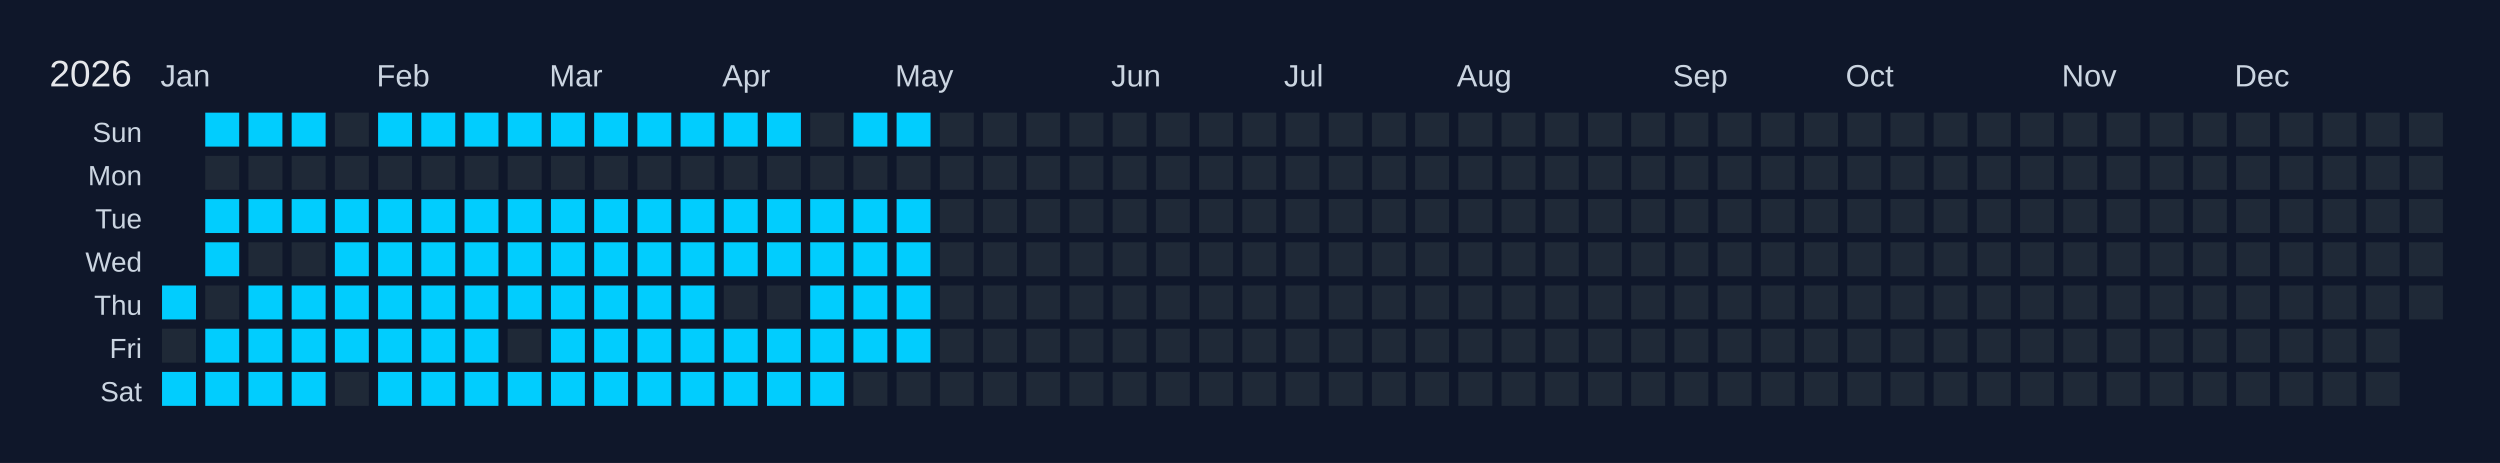
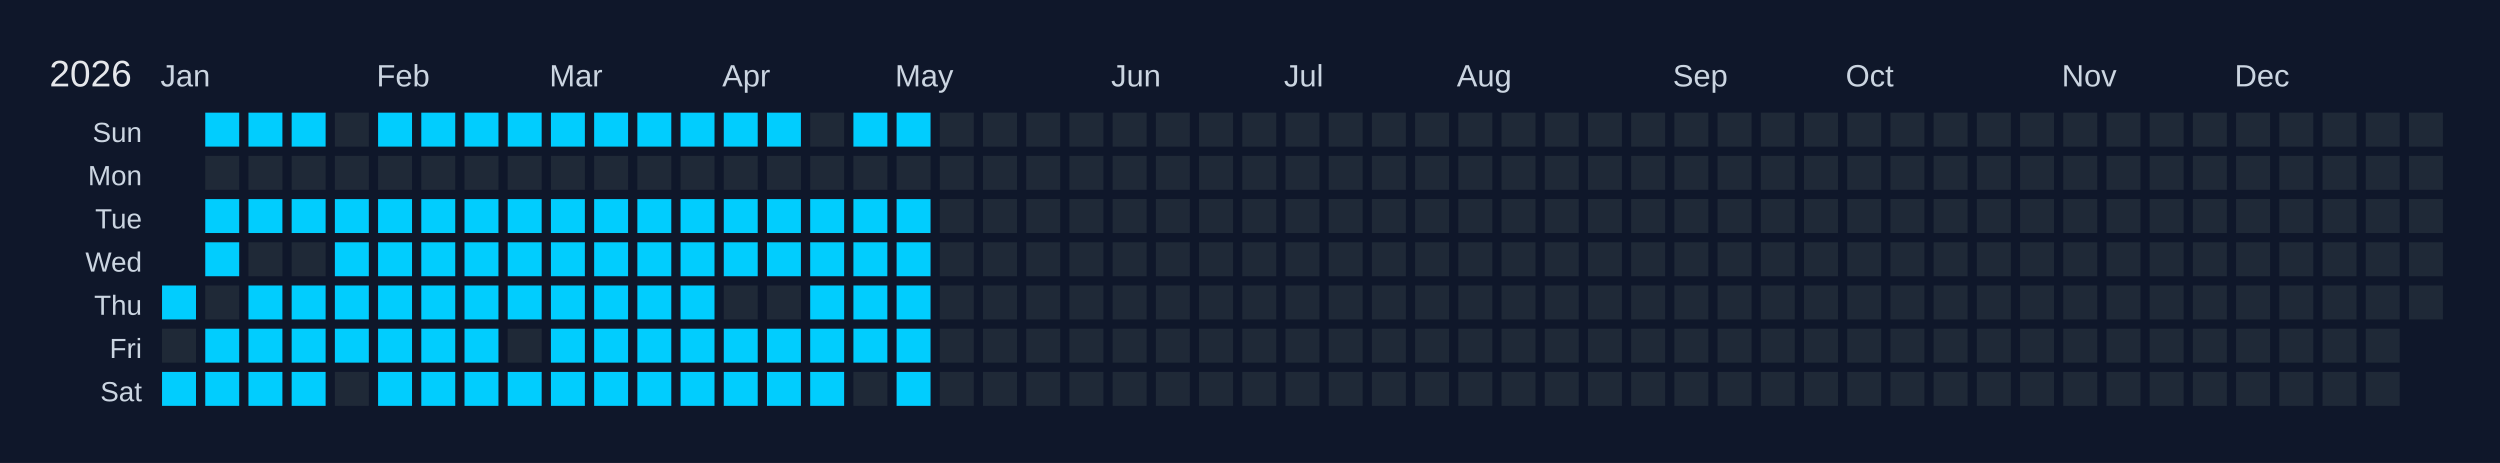
<svg xmlns="http://www.w3.org/2000/svg" width="810" height="150" viewBox="0 0 810 150">
  <rect width="810" height="150" fill="#0f172a" />
  <text x="16" y="28" font-size="12" fill="#e5e7eb" font-family="Arial, sans-serif">2026</text>
  <text x="52" y="28" font-size="10" fill="#cbd5e1" font-family="Arial, sans-serif">Jan</text>
  <text x="122" y="28" font-size="10" fill="#cbd5e1" font-family="Arial, sans-serif">Feb</text>
  <text x="178" y="28" font-size="10" fill="#cbd5e1" font-family="Arial, sans-serif">Mar</text>
  <text x="234" y="28" font-size="10" fill="#cbd5e1" font-family="Arial, sans-serif">Apr</text>
  <text x="290" y="28" font-size="10" fill="#cbd5e1" font-family="Arial, sans-serif">May</text>
  <text x="360" y="28" font-size="10" fill="#cbd5e1" font-family="Arial, sans-serif">Jun</text>
  <text x="416" y="28" font-size="10" fill="#cbd5e1" font-family="Arial, sans-serif">Jul</text>
  <text x="472" y="28" font-size="10" fill="#cbd5e1" font-family="Arial, sans-serif">Aug</text>
  <text x="542" y="28" font-size="10" fill="#cbd5e1" font-family="Arial, sans-serif">Sep</text>
  <text x="598" y="28" font-size="10" fill="#cbd5e1" font-family="Arial, sans-serif">Oct</text>
  <text x="668" y="28" font-size="10" fill="#cbd5e1" font-family="Arial, sans-serif">Nov</text>
  <text x="724" y="28" font-size="10" fill="#cbd5e1" font-family="Arial, sans-serif">Dec</text>
  <text x="46" y="46" font-size="9" fill="#cbd5e1" font-family="Arial, sans-serif" text-anchor="end">Sun</text>
  <text x="46" y="60" font-size="9" fill="#cbd5e1" font-family="Arial, sans-serif" text-anchor="end">Mon</text>
  <text x="46" y="74" font-size="9" fill="#cbd5e1" font-family="Arial, sans-serif" text-anchor="end">Tue</text>
  <text x="46" y="88" font-size="9" fill="#cbd5e1" font-family="Arial, sans-serif" text-anchor="end">Wed</text>
  <text x="46" y="102" font-size="9" fill="#cbd5e1" font-family="Arial, sans-serif" text-anchor="end">Thu</text>
  <text x="46" y="116" font-size="9" fill="#cbd5e1" font-family="Arial, sans-serif" text-anchor="end">Fri</text>
  <text x="46" y="130" font-size="9" fill="#cbd5e1" font-family="Arial, sans-serif" text-anchor="end">Sat</text>
  <g transform="translate(52,36)">
    <rect x="0" y="0" width="12" height="12" fill="#0f172a" stroke="#0f172a" stroke-width="1" />
    <rect x="0" y="14" width="12" height="12" fill="#0f172a" stroke="#0f172a" stroke-width="1" />
    <rect x="0" y="28" width="12" height="12" fill="#0f172a" stroke="#0f172a" stroke-width="1" />
    <rect x="0" y="42" width="12" height="12" fill="#0f172a" stroke="#0f172a" stroke-width="1" />
    <rect x="0" y="56" width="12" height="12" fill="#01cdfe" stroke="#0f172a" stroke-width="1" data-date="2026-01-01" />
    <rect x="0" y="70" width="12" height="12" fill="#1f2937" stroke="#0f172a" stroke-width="1" data-date="2026-01-02" />
    <rect x="0" y="84" width="12" height="12" fill="#01cdfe" stroke="#0f172a" stroke-width="1" data-date="2026-01-03" />
    <rect x="14" y="0" width="12" height="12" fill="#01cdfe" stroke="#0f172a" stroke-width="1" data-date="2026-01-04" />
    <rect x="14" y="14" width="12" height="12" fill="#1f2937" stroke="#0f172a" stroke-width="1" data-date="2026-01-05" />
    <rect x="14" y="28" width="12" height="12" fill="#01cdfe" stroke="#0f172a" stroke-width="1" data-date="2026-01-06" />
    <rect x="14" y="42" width="12" height="12" fill="#01cdfe" stroke="#0f172a" stroke-width="1" data-date="2026-01-07" />
    <rect x="14" y="56" width="12" height="12" fill="#1f2937" stroke="#0f172a" stroke-width="1" data-date="2026-01-08" />
    <rect x="14" y="70" width="12" height="12" fill="#01cdfe" stroke="#0f172a" stroke-width="1" data-date="2026-01-09" />
    <rect x="14" y="84" width="12" height="12" fill="#01cdfe" stroke="#0f172a" stroke-width="1" data-date="2026-01-10" />
    <rect x="28" y="0" width="12" height="12" fill="#01cdfe" stroke="#0f172a" stroke-width="1" data-date="2026-01-11" />
    <rect x="28" y="14" width="12" height="12" fill="#1f2937" stroke="#0f172a" stroke-width="1" data-date="2026-01-12" />
    <rect x="28" y="28" width="12" height="12" fill="#01cdfe" stroke="#0f172a" stroke-width="1" data-date="2026-01-13" />
    <rect x="28" y="42" width="12" height="12" fill="#1f2937" stroke="#0f172a" stroke-width="1" data-date="2026-01-14" />
    <rect x="28" y="56" width="12" height="12" fill="#01cdfe" stroke="#0f172a" stroke-width="1" data-date="2026-01-15" />
    <rect x="28" y="70" width="12" height="12" fill="#01cdfe" stroke="#0f172a" stroke-width="1" data-date="2026-01-16" />
    <rect x="28" y="84" width="12" height="12" fill="#01cdfe" stroke="#0f172a" stroke-width="1" data-date="2026-01-17" />
    <rect x="42" y="0" width="12" height="12" fill="#01cdfe" stroke="#0f172a" stroke-width="1" data-date="2026-01-18" />
    <rect x="42" y="14" width="12" height="12" fill="#1f2937" stroke="#0f172a" stroke-width="1" data-date="2026-01-19" />
    <rect x="42" y="28" width="12" height="12" fill="#01cdfe" stroke="#0f172a" stroke-width="1" data-date="2026-01-20" />
    <rect x="42" y="42" width="12" height="12" fill="#1f2937" stroke="#0f172a" stroke-width="1" data-date="2026-01-21" />
    <rect x="42" y="56" width="12" height="12" fill="#01cdfe" stroke="#0f172a" stroke-width="1" data-date="2026-01-22" />
    <rect x="42" y="70" width="12" height="12" fill="#01cdfe" stroke="#0f172a" stroke-width="1" data-date="2026-01-23" />
    <rect x="42" y="84" width="12" height="12" fill="#01cdfe" stroke="#0f172a" stroke-width="1" data-date="2026-01-24" />
    <rect x="56" y="0" width="12" height="12" fill="#1f2937" stroke="#0f172a" stroke-width="1" data-date="2026-01-25" />
    <rect x="56" y="14" width="12" height="12" fill="#1f2937" stroke="#0f172a" stroke-width="1" data-date="2026-01-26" />
    <rect x="56" y="28" width="12" height="12" fill="#01cdfe" stroke="#0f172a" stroke-width="1" data-date="2026-01-27" />
    <rect x="56" y="42" width="12" height="12" fill="#01cdfe" stroke="#0f172a" stroke-width="1" data-date="2026-01-28" />
    <rect x="56" y="56" width="12" height="12" fill="#01cdfe" stroke="#0f172a" stroke-width="1" data-date="2026-01-29" />
    <rect x="56" y="70" width="12" height="12" fill="#01cdfe" stroke="#0f172a" stroke-width="1" data-date="2026-01-30" />
    <rect x="56" y="84" width="12" height="12" fill="#1f2937" stroke="#0f172a" stroke-width="1" data-date="2026-01-31" />
    <rect x="70" y="0" width="12" height="12" fill="#01cdfe" stroke="#0f172a" stroke-width="1" data-date="2026-02-01" />
    <rect x="70" y="14" width="12" height="12" fill="#1f2937" stroke="#0f172a" stroke-width="1" data-date="2026-02-02" />
    <rect x="70" y="28" width="12" height="12" fill="#01cdfe" stroke="#0f172a" stroke-width="1" data-date="2026-02-03" />
    <rect x="70" y="42" width="12" height="12" fill="#01cdfe" stroke="#0f172a" stroke-width="1" data-date="2026-02-04" />
    <rect x="70" y="56" width="12" height="12" fill="#01cdfe" stroke="#0f172a" stroke-width="1" data-date="2026-02-05" />
    <rect x="70" y="70" width="12" height="12" fill="#01cdfe" stroke="#0f172a" stroke-width="1" data-date="2026-02-06" />
    <rect x="70" y="84" width="12" height="12" fill="#01cdfe" stroke="#0f172a" stroke-width="1" data-date="2026-02-07" />
    <rect x="84" y="0" width="12" height="12" fill="#01cdfe" stroke="#0f172a" stroke-width="1" data-date="2026-02-08" />
    <rect x="84" y="14" width="12" height="12" fill="#1f2937" stroke="#0f172a" stroke-width="1" data-date="2026-02-09" />
    <rect x="84" y="28" width="12" height="12" fill="#01cdfe" stroke="#0f172a" stroke-width="1" data-date="2026-02-10" />
    <rect x="84" y="42" width="12" height="12" fill="#01cdfe" stroke="#0f172a" stroke-width="1" data-date="2026-02-11" />
    <rect x="84" y="56" width="12" height="12" fill="#01cdfe" stroke="#0f172a" stroke-width="1" data-date="2026-02-12" />
    <rect x="84" y="70" width="12" height="12" fill="#01cdfe" stroke="#0f172a" stroke-width="1" data-date="2026-02-13" />
    <rect x="84" y="84" width="12" height="12" fill="#01cdfe" stroke="#0f172a" stroke-width="1" data-date="2026-02-14" />
    <rect x="98" y="0" width="12" height="12" fill="#01cdfe" stroke="#0f172a" stroke-width="1" data-date="2026-02-15" />
    <rect x="98" y="14" width="12" height="12" fill="#1f2937" stroke="#0f172a" stroke-width="1" data-date="2026-02-16" />
    <rect x="98" y="28" width="12" height="12" fill="#01cdfe" stroke="#0f172a" stroke-width="1" data-date="2026-02-17" />
    <rect x="98" y="42" width="12" height="12" fill="#01cdfe" stroke="#0f172a" stroke-width="1" data-date="2026-02-18" />
    <rect x="98" y="56" width="12" height="12" fill="#01cdfe" stroke="#0f172a" stroke-width="1" data-date="2026-02-19" />
    <rect x="98" y="70" width="12" height="12" fill="#01cdfe" stroke="#0f172a" stroke-width="1" data-date="2026-02-20" />
    <rect x="98" y="84" width="12" height="12" fill="#01cdfe" stroke="#0f172a" stroke-width="1" data-date="2026-02-21" />
    <rect x="112" y="0" width="12" height="12" fill="#01cdfe" stroke="#0f172a" stroke-width="1" data-date="2026-02-22" />
    <rect x="112" y="14" width="12" height="12" fill="#1f2937" stroke="#0f172a" stroke-width="1" data-date="2026-02-23" />
    <rect x="112" y="28" width="12" height="12" fill="#01cdfe" stroke="#0f172a" stroke-width="1" data-date="2026-02-24" />
    <rect x="112" y="42" width="12" height="12" fill="#01cdfe" stroke="#0f172a" stroke-width="1" data-date="2026-02-25" />
    <rect x="112" y="56" width="12" height="12" fill="#01cdfe" stroke="#0f172a" stroke-width="1" data-date="2026-02-26" />
    <rect x="112" y="70" width="12" height="12" fill="#1f2937" stroke="#0f172a" stroke-width="1" data-date="2026-02-27" />
    <rect x="112" y="84" width="12" height="12" fill="#01cdfe" stroke="#0f172a" stroke-width="1" data-date="2026-02-28" />
    <rect x="126" y="0" width="12" height="12" fill="#01cdfe" stroke="#0f172a" stroke-width="1" data-date="2026-03-01" />
    <rect x="126" y="14" width="12" height="12" fill="#1f2937" stroke="#0f172a" stroke-width="1" data-date="2026-03-02" />
    <rect x="126" y="28" width="12" height="12" fill="#01cdfe" stroke="#0f172a" stroke-width="1" data-date="2026-03-03" />
    <rect x="126" y="42" width="12" height="12" fill="#01cdfe" stroke="#0f172a" stroke-width="1" data-date="2026-03-04" />
    <rect x="126" y="56" width="12" height="12" fill="#01cdfe" stroke="#0f172a" stroke-width="1" data-date="2026-03-05" />
    <rect x="126" y="70" width="12" height="12" fill="#01cdfe" stroke="#0f172a" stroke-width="1" data-date="2026-03-06" />
    <rect x="126" y="84" width="12" height="12" fill="#01cdfe" stroke="#0f172a" stroke-width="1" data-date="2026-03-07" />
    <rect x="140" y="0" width="12" height="12" fill="#01cdfe" stroke="#0f172a" stroke-width="1" data-date="2026-03-08" />
    <rect x="140" y="14" width="12" height="12" fill="#1f2937" stroke="#0f172a" stroke-width="1" data-date="2026-03-09" />
    <rect x="140" y="28" width="12" height="12" fill="#01cdfe" stroke="#0f172a" stroke-width="1" data-date="2026-03-10" />
    <rect x="140" y="42" width="12" height="12" fill="#01cdfe" stroke="#0f172a" stroke-width="1" data-date="2026-03-11" />
    <rect x="140" y="56" width="12" height="12" fill="#01cdfe" stroke="#0f172a" stroke-width="1" data-date="2026-03-12" />
    <rect x="140" y="70" width="12" height="12" fill="#01cdfe" stroke="#0f172a" stroke-width="1" data-date="2026-03-13" />
    <rect x="140" y="84" width="12" height="12" fill="#01cdfe" stroke="#0f172a" stroke-width="1" data-date="2026-03-14" />
    <rect x="154" y="0" width="12" height="12" fill="#01cdfe" stroke="#0f172a" stroke-width="1" data-date="2026-03-15" />
    <rect x="154" y="14" width="12" height="12" fill="#1f2937" stroke="#0f172a" stroke-width="1" data-date="2026-03-16" />
    <rect x="154" y="28" width="12" height="12" fill="#01cdfe" stroke="#0f172a" stroke-width="1" data-date="2026-03-17" />
    <rect x="154" y="42" width="12" height="12" fill="#01cdfe" stroke="#0f172a" stroke-width="1" data-date="2026-03-18" />
    <rect x="154" y="56" width="12" height="12" fill="#01cdfe" stroke="#0f172a" stroke-width="1" data-date="2026-03-19" />
    <rect x="154" y="70" width="12" height="12" fill="#01cdfe" stroke="#0f172a" stroke-width="1" data-date="2026-03-20" />
    <rect x="154" y="84" width="12" height="12" fill="#01cdfe" stroke="#0f172a" stroke-width="1" data-date="2026-03-21" />
    <rect x="168" y="0" width="12" height="12" fill="#01cdfe" stroke="#0f172a" stroke-width="1" data-date="2026-03-22" />
    <rect x="168" y="14" width="12" height="12" fill="#1f2937" stroke="#0f172a" stroke-width="1" data-date="2026-03-23" />
    <rect x="168" y="28" width="12" height="12" fill="#01cdfe" stroke="#0f172a" stroke-width="1" data-date="2026-03-24" />
    <rect x="168" y="42" width="12" height="12" fill="#01cdfe" stroke="#0f172a" stroke-width="1" data-date="2026-03-25" />
    <rect x="168" y="56" width="12" height="12" fill="#01cdfe" stroke="#0f172a" stroke-width="1" data-date="2026-03-26" />
    <rect x="168" y="70" width="12" height="12" fill="#01cdfe" stroke="#0f172a" stroke-width="1" data-date="2026-03-27" />
    <rect x="168" y="84" width="12" height="12" fill="#01cdfe" stroke="#0f172a" stroke-width="1" data-date="2026-03-28" />
    <rect x="182" y="0" width="12" height="12" fill="#01cdfe" stroke="#0f172a" stroke-width="1" data-date="2026-03-29" />
    <rect x="182" y="14" width="12" height="12" fill="#1f2937" stroke="#0f172a" stroke-width="1" data-date="2026-03-30" />
    <rect x="182" y="28" width="12" height="12" fill="#01cdfe" stroke="#0f172a" stroke-width="1" data-date="2026-03-31" />
    <rect x="182" y="42" width="12" height="12" fill="#01cdfe" stroke="#0f172a" stroke-width="1" data-date="2026-04-01" />
    <rect x="182" y="56" width="12" height="12" fill="#1f2937" stroke="#0f172a" stroke-width="1" data-date="2026-04-02" />
    <rect x="182" y="70" width="12" height="12" fill="#01cdfe" stroke="#0f172a" stroke-width="1" data-date="2026-04-03" />
    <rect x="182" y="84" width="12" height="12" fill="#01cdfe" stroke="#0f172a" stroke-width="1" data-date="2026-04-04" />
    <rect x="196" y="0" width="12" height="12" fill="#01cdfe" stroke="#0f172a" stroke-width="1" data-date="2026-04-05" />
    <rect x="196" y="14" width="12" height="12" fill="#1f2937" stroke="#0f172a" stroke-width="1" data-date="2026-04-06" />
    <rect x="196" y="28" width="12" height="12" fill="#01cdfe" stroke="#0f172a" stroke-width="1" data-date="2026-04-07" />
    <rect x="196" y="42" width="12" height="12" fill="#01cdfe" stroke="#0f172a" stroke-width="1" data-date="2026-04-08" />
    <rect x="196" y="56" width="12" height="12" fill="#1f2937" stroke="#0f172a" stroke-width="1" data-date="2026-04-09" />
    <rect x="196" y="70" width="12" height="12" fill="#01cdfe" stroke="#0f172a" stroke-width="1" data-date="2026-04-10" />
    <rect x="196" y="84" width="12" height="12" fill="#01cdfe" stroke="#0f172a" stroke-width="1" data-date="2026-04-11" />
    <rect x="210" y="0" width="12" height="12" fill="#1f2937" stroke="#0f172a" stroke-width="1" data-date="2026-04-12" />
    <rect x="210" y="14" width="12" height="12" fill="#1f2937" stroke="#0f172a" stroke-width="1" data-date="2026-04-13" />
    <rect x="210" y="28" width="12" height="12" fill="#01cdfe" stroke="#0f172a" stroke-width="1" data-date="2026-04-14" />
    <rect x="210" y="42" width="12" height="12" fill="#01cdfe" stroke="#0f172a" stroke-width="1" data-date="2026-04-15" />
    <rect x="210" y="56" width="12" height="12" fill="#01cdfe" stroke="#0f172a" stroke-width="1" data-date="2026-04-16" />
    <rect x="210" y="70" width="12" height="12" fill="#01cdfe" stroke="#0f172a" stroke-width="1" data-date="2026-04-17" />
    <rect x="210" y="84" width="12" height="12" fill="#01cdfe" stroke="#0f172a" stroke-width="1" data-date="2026-04-18" />
    <rect x="224" y="0" width="12" height="12" fill="#01cdfe" stroke="#0f172a" stroke-width="1" data-date="2026-04-19" />
    <rect x="224" y="14" width="12" height="12" fill="#1f2937" stroke="#0f172a" stroke-width="1" data-date="2026-04-20" />
    <rect x="224" y="28" width="12" height="12" fill="#01cdfe" stroke="#0f172a" stroke-width="1" data-date="2026-04-21" />
    <rect x="224" y="42" width="12" height="12" fill="#01cdfe" stroke="#0f172a" stroke-width="1" data-date="2026-04-22" />
    <rect x="224" y="56" width="12" height="12" fill="#01cdfe" stroke="#0f172a" stroke-width="1" data-date="2026-04-23" />
    <rect x="224" y="70" width="12" height="12" fill="#01cdfe" stroke="#0f172a" stroke-width="1" data-date="2026-04-24" />
    <rect x="224" y="84" width="12" height="12" fill="#1f2937" stroke="#0f172a" stroke-width="1" data-date="2026-04-25" />
    <rect x="238" y="0" width="12" height="12" fill="#01cdfe" stroke="#0f172a" stroke-width="1" data-date="2026-04-26" />
    <rect x="238" y="14" width="12" height="12" fill="#1f2937" stroke="#0f172a" stroke-width="1" data-date="2026-04-27" />
    <rect x="238" y="28" width="12" height="12" fill="#01cdfe" stroke="#0f172a" stroke-width="1" data-date="2026-04-28" />
    <rect x="238" y="42" width="12" height="12" fill="#01cdfe" stroke="#0f172a" stroke-width="1" data-date="2026-04-29" />
    <rect x="238" y="56" width="12" height="12" fill="#01cdfe" stroke="#0f172a" stroke-width="1" data-date="2026-04-30" />
    <rect x="238" y="70" width="12" height="12" fill="#01cdfe" stroke="#0f172a" stroke-width="1" data-date="2026-05-01" />
-     <rect x="238" y="84" width="12" height="12" fill="#1f2937" stroke="#0f172a" stroke-width="1" data-date="2026-05-02" />
+     <rect x="238" y="84" width="12" height="12" fill="#01cdfe" stroke="#0f172a" stroke-width="1" data-date="2026-05-02" />
    <rect x="252" y="0" width="12" height="12" fill="#1f2937" stroke="#0f172a" stroke-width="1" data-date="2026-05-03" />
    <rect x="252" y="14" width="12" height="12" fill="#1f2937" stroke="#0f172a" stroke-width="1" data-date="2026-05-04" />
    <rect x="252" y="28" width="12" height="12" fill="#1f2937" stroke="#0f172a" stroke-width="1" data-date="2026-05-05" />
    <rect x="252" y="42" width="12" height="12" fill="#1f2937" stroke="#0f172a" stroke-width="1" data-date="2026-05-06" />
    <rect x="252" y="56" width="12" height="12" fill="#1f2937" stroke="#0f172a" stroke-width="1" data-date="2026-05-07" />
    <rect x="252" y="70" width="12" height="12" fill="#1f2937" stroke="#0f172a" stroke-width="1" data-date="2026-05-08" />
    <rect x="252" y="84" width="12" height="12" fill="#1f2937" stroke="#0f172a" stroke-width="1" data-date="2026-05-09" />
    <rect x="266" y="0" width="12" height="12" fill="#1f2937" stroke="#0f172a" stroke-width="1" data-date="2026-05-10" />
    <rect x="266" y="14" width="12" height="12" fill="#1f2937" stroke="#0f172a" stroke-width="1" data-date="2026-05-11" />
    <rect x="266" y="28" width="12" height="12" fill="#1f2937" stroke="#0f172a" stroke-width="1" data-date="2026-05-12" />
    <rect x="266" y="42" width="12" height="12" fill="#1f2937" stroke="#0f172a" stroke-width="1" data-date="2026-05-13" />
    <rect x="266" y="56" width="12" height="12" fill="#1f2937" stroke="#0f172a" stroke-width="1" data-date="2026-05-14" />
    <rect x="266" y="70" width="12" height="12" fill="#1f2937" stroke="#0f172a" stroke-width="1" data-date="2026-05-15" />
    <rect x="266" y="84" width="12" height="12" fill="#1f2937" stroke="#0f172a" stroke-width="1" data-date="2026-05-16" />
    <rect x="280" y="0" width="12" height="12" fill="#1f2937" stroke="#0f172a" stroke-width="1" data-date="2026-05-17" />
    <rect x="280" y="14" width="12" height="12" fill="#1f2937" stroke="#0f172a" stroke-width="1" data-date="2026-05-18" />
    <rect x="280" y="28" width="12" height="12" fill="#1f2937" stroke="#0f172a" stroke-width="1" data-date="2026-05-19" />
    <rect x="280" y="42" width="12" height="12" fill="#1f2937" stroke="#0f172a" stroke-width="1" data-date="2026-05-20" />
    <rect x="280" y="56" width="12" height="12" fill="#1f2937" stroke="#0f172a" stroke-width="1" data-date="2026-05-21" />
    <rect x="280" y="70" width="12" height="12" fill="#1f2937" stroke="#0f172a" stroke-width="1" data-date="2026-05-22" />
    <rect x="280" y="84" width="12" height="12" fill="#1f2937" stroke="#0f172a" stroke-width="1" data-date="2026-05-23" />
    <rect x="294" y="0" width="12" height="12" fill="#1f2937" stroke="#0f172a" stroke-width="1" data-date="2026-05-24" />
    <rect x="294" y="14" width="12" height="12" fill="#1f2937" stroke="#0f172a" stroke-width="1" data-date="2026-05-25" />
    <rect x="294" y="28" width="12" height="12" fill="#1f2937" stroke="#0f172a" stroke-width="1" data-date="2026-05-26" />
    <rect x="294" y="42" width="12" height="12" fill="#1f2937" stroke="#0f172a" stroke-width="1" data-date="2026-05-27" />
    <rect x="294" y="56" width="12" height="12" fill="#1f2937" stroke="#0f172a" stroke-width="1" data-date="2026-05-28" />
    <rect x="294" y="70" width="12" height="12" fill="#1f2937" stroke="#0f172a" stroke-width="1" data-date="2026-05-29" />
    <rect x="294" y="84" width="12" height="12" fill="#1f2937" stroke="#0f172a" stroke-width="1" data-date="2026-05-30" />
    <rect x="308" y="0" width="12" height="12" fill="#1f2937" stroke="#0f172a" stroke-width="1" data-date="2026-05-31" />
    <rect x="308" y="14" width="12" height="12" fill="#1f2937" stroke="#0f172a" stroke-width="1" data-date="2026-06-01" />
    <rect x="308" y="28" width="12" height="12" fill="#1f2937" stroke="#0f172a" stroke-width="1" data-date="2026-06-02" />
    <rect x="308" y="42" width="12" height="12" fill="#1f2937" stroke="#0f172a" stroke-width="1" data-date="2026-06-03" />
    <rect x="308" y="56" width="12" height="12" fill="#1f2937" stroke="#0f172a" stroke-width="1" data-date="2026-06-04" />
    <rect x="308" y="70" width="12" height="12" fill="#1f2937" stroke="#0f172a" stroke-width="1" data-date="2026-06-05" />
    <rect x="308" y="84" width="12" height="12" fill="#1f2937" stroke="#0f172a" stroke-width="1" data-date="2026-06-06" />
    <rect x="322" y="0" width="12" height="12" fill="#1f2937" stroke="#0f172a" stroke-width="1" data-date="2026-06-07" />
    <rect x="322" y="14" width="12" height="12" fill="#1f2937" stroke="#0f172a" stroke-width="1" data-date="2026-06-08" />
    <rect x="322" y="28" width="12" height="12" fill="#1f2937" stroke="#0f172a" stroke-width="1" data-date="2026-06-09" />
    <rect x="322" y="42" width="12" height="12" fill="#1f2937" stroke="#0f172a" stroke-width="1" data-date="2026-06-10" />
    <rect x="322" y="56" width="12" height="12" fill="#1f2937" stroke="#0f172a" stroke-width="1" data-date="2026-06-11" />
    <rect x="322" y="70" width="12" height="12" fill="#1f2937" stroke="#0f172a" stroke-width="1" data-date="2026-06-12" />
    <rect x="322" y="84" width="12" height="12" fill="#1f2937" stroke="#0f172a" stroke-width="1" data-date="2026-06-13" />
    <rect x="336" y="0" width="12" height="12" fill="#1f2937" stroke="#0f172a" stroke-width="1" data-date="2026-06-14" />
    <rect x="336" y="14" width="12" height="12" fill="#1f2937" stroke="#0f172a" stroke-width="1" data-date="2026-06-15" />
    <rect x="336" y="28" width="12" height="12" fill="#1f2937" stroke="#0f172a" stroke-width="1" data-date="2026-06-16" />
    <rect x="336" y="42" width="12" height="12" fill="#1f2937" stroke="#0f172a" stroke-width="1" data-date="2026-06-17" />
    <rect x="336" y="56" width="12" height="12" fill="#1f2937" stroke="#0f172a" stroke-width="1" data-date="2026-06-18" />
    <rect x="336" y="70" width="12" height="12" fill="#1f2937" stroke="#0f172a" stroke-width="1" data-date="2026-06-19" />
    <rect x="336" y="84" width="12" height="12" fill="#1f2937" stroke="#0f172a" stroke-width="1" data-date="2026-06-20" />
    <rect x="350" y="0" width="12" height="12" fill="#1f2937" stroke="#0f172a" stroke-width="1" data-date="2026-06-21" />
    <rect x="350" y="14" width="12" height="12" fill="#1f2937" stroke="#0f172a" stroke-width="1" data-date="2026-06-22" />
    <rect x="350" y="28" width="12" height="12" fill="#1f2937" stroke="#0f172a" stroke-width="1" data-date="2026-06-23" />
    <rect x="350" y="42" width="12" height="12" fill="#1f2937" stroke="#0f172a" stroke-width="1" data-date="2026-06-24" />
    <rect x="350" y="56" width="12" height="12" fill="#1f2937" stroke="#0f172a" stroke-width="1" data-date="2026-06-25" />
    <rect x="350" y="70" width="12" height="12" fill="#1f2937" stroke="#0f172a" stroke-width="1" data-date="2026-06-26" />
    <rect x="350" y="84" width="12" height="12" fill="#1f2937" stroke="#0f172a" stroke-width="1" data-date="2026-06-27" />
    <rect x="364" y="0" width="12" height="12" fill="#1f2937" stroke="#0f172a" stroke-width="1" data-date="2026-06-28" />
    <rect x="364" y="14" width="12" height="12" fill="#1f2937" stroke="#0f172a" stroke-width="1" data-date="2026-06-29" />
    <rect x="364" y="28" width="12" height="12" fill="#1f2937" stroke="#0f172a" stroke-width="1" data-date="2026-06-30" />
    <rect x="364" y="42" width="12" height="12" fill="#1f2937" stroke="#0f172a" stroke-width="1" data-date="2026-07-01" />
    <rect x="364" y="56" width="12" height="12" fill="#1f2937" stroke="#0f172a" stroke-width="1" data-date="2026-07-02" />
    <rect x="364" y="70" width="12" height="12" fill="#1f2937" stroke="#0f172a" stroke-width="1" data-date="2026-07-03" />
    <rect x="364" y="84" width="12" height="12" fill="#1f2937" stroke="#0f172a" stroke-width="1" data-date="2026-07-04" />
    <rect x="378" y="0" width="12" height="12" fill="#1f2937" stroke="#0f172a" stroke-width="1" data-date="2026-07-05" />
    <rect x="378" y="14" width="12" height="12" fill="#1f2937" stroke="#0f172a" stroke-width="1" data-date="2026-07-06" />
    <rect x="378" y="28" width="12" height="12" fill="#1f2937" stroke="#0f172a" stroke-width="1" data-date="2026-07-07" />
    <rect x="378" y="42" width="12" height="12" fill="#1f2937" stroke="#0f172a" stroke-width="1" data-date="2026-07-08" />
    <rect x="378" y="56" width="12" height="12" fill="#1f2937" stroke="#0f172a" stroke-width="1" data-date="2026-07-09" />
    <rect x="378" y="70" width="12" height="12" fill="#1f2937" stroke="#0f172a" stroke-width="1" data-date="2026-07-10" />
    <rect x="378" y="84" width="12" height="12" fill="#1f2937" stroke="#0f172a" stroke-width="1" data-date="2026-07-11" />
    <rect x="392" y="0" width="12" height="12" fill="#1f2937" stroke="#0f172a" stroke-width="1" data-date="2026-07-12" />
    <rect x="392" y="14" width="12" height="12" fill="#1f2937" stroke="#0f172a" stroke-width="1" data-date="2026-07-13" />
    <rect x="392" y="28" width="12" height="12" fill="#1f2937" stroke="#0f172a" stroke-width="1" data-date="2026-07-14" />
    <rect x="392" y="42" width="12" height="12" fill="#1f2937" stroke="#0f172a" stroke-width="1" data-date="2026-07-15" />
    <rect x="392" y="56" width="12" height="12" fill="#1f2937" stroke="#0f172a" stroke-width="1" data-date="2026-07-16" />
    <rect x="392" y="70" width="12" height="12" fill="#1f2937" stroke="#0f172a" stroke-width="1" data-date="2026-07-17" />
    <rect x="392" y="84" width="12" height="12" fill="#1f2937" stroke="#0f172a" stroke-width="1" data-date="2026-07-18" />
    <rect x="406" y="0" width="12" height="12" fill="#1f2937" stroke="#0f172a" stroke-width="1" data-date="2026-07-19" />
    <rect x="406" y="14" width="12" height="12" fill="#1f2937" stroke="#0f172a" stroke-width="1" data-date="2026-07-20" />
    <rect x="406" y="28" width="12" height="12" fill="#1f2937" stroke="#0f172a" stroke-width="1" data-date="2026-07-21" />
    <rect x="406" y="42" width="12" height="12" fill="#1f2937" stroke="#0f172a" stroke-width="1" data-date="2026-07-22" />
    <rect x="406" y="56" width="12" height="12" fill="#1f2937" stroke="#0f172a" stroke-width="1" data-date="2026-07-23" />
    <rect x="406" y="70" width="12" height="12" fill="#1f2937" stroke="#0f172a" stroke-width="1" data-date="2026-07-24" />
    <rect x="406" y="84" width="12" height="12" fill="#1f2937" stroke="#0f172a" stroke-width="1" data-date="2026-07-25" />
    <rect x="420" y="0" width="12" height="12" fill="#1f2937" stroke="#0f172a" stroke-width="1" data-date="2026-07-26" />
    <rect x="420" y="14" width="12" height="12" fill="#1f2937" stroke="#0f172a" stroke-width="1" data-date="2026-07-27" />
    <rect x="420" y="28" width="12" height="12" fill="#1f2937" stroke="#0f172a" stroke-width="1" data-date="2026-07-28" />
    <rect x="420" y="42" width="12" height="12" fill="#1f2937" stroke="#0f172a" stroke-width="1" data-date="2026-07-29" />
    <rect x="420" y="56" width="12" height="12" fill="#1f2937" stroke="#0f172a" stroke-width="1" data-date="2026-07-30" />
    <rect x="420" y="70" width="12" height="12" fill="#1f2937" stroke="#0f172a" stroke-width="1" data-date="2026-07-31" />
    <rect x="420" y="84" width="12" height="12" fill="#1f2937" stroke="#0f172a" stroke-width="1" data-date="2026-08-01" />
    <rect x="434" y="0" width="12" height="12" fill="#1f2937" stroke="#0f172a" stroke-width="1" data-date="2026-08-02" />
    <rect x="434" y="14" width="12" height="12" fill="#1f2937" stroke="#0f172a" stroke-width="1" data-date="2026-08-03" />
    <rect x="434" y="28" width="12" height="12" fill="#1f2937" stroke="#0f172a" stroke-width="1" data-date="2026-08-04" />
    <rect x="434" y="42" width="12" height="12" fill="#1f2937" stroke="#0f172a" stroke-width="1" data-date="2026-08-05" />
    <rect x="434" y="56" width="12" height="12" fill="#1f2937" stroke="#0f172a" stroke-width="1" data-date="2026-08-06" />
    <rect x="434" y="70" width="12" height="12" fill="#1f2937" stroke="#0f172a" stroke-width="1" data-date="2026-08-07" />
    <rect x="434" y="84" width="12" height="12" fill="#1f2937" stroke="#0f172a" stroke-width="1" data-date="2026-08-08" />
    <rect x="448" y="0" width="12" height="12" fill="#1f2937" stroke="#0f172a" stroke-width="1" data-date="2026-08-09" />
    <rect x="448" y="14" width="12" height="12" fill="#1f2937" stroke="#0f172a" stroke-width="1" data-date="2026-08-10" />
    <rect x="448" y="28" width="12" height="12" fill="#1f2937" stroke="#0f172a" stroke-width="1" data-date="2026-08-11" />
    <rect x="448" y="42" width="12" height="12" fill="#1f2937" stroke="#0f172a" stroke-width="1" data-date="2026-08-12" />
    <rect x="448" y="56" width="12" height="12" fill="#1f2937" stroke="#0f172a" stroke-width="1" data-date="2026-08-13" />
    <rect x="448" y="70" width="12" height="12" fill="#1f2937" stroke="#0f172a" stroke-width="1" data-date="2026-08-14" />
    <rect x="448" y="84" width="12" height="12" fill="#1f2937" stroke="#0f172a" stroke-width="1" data-date="2026-08-15" />
    <rect x="462" y="0" width="12" height="12" fill="#1f2937" stroke="#0f172a" stroke-width="1" data-date="2026-08-16" />
    <rect x="462" y="14" width="12" height="12" fill="#1f2937" stroke="#0f172a" stroke-width="1" data-date="2026-08-17" />
    <rect x="462" y="28" width="12" height="12" fill="#1f2937" stroke="#0f172a" stroke-width="1" data-date="2026-08-18" />
    <rect x="462" y="42" width="12" height="12" fill="#1f2937" stroke="#0f172a" stroke-width="1" data-date="2026-08-19" />
    <rect x="462" y="56" width="12" height="12" fill="#1f2937" stroke="#0f172a" stroke-width="1" data-date="2026-08-20" />
    <rect x="462" y="70" width="12" height="12" fill="#1f2937" stroke="#0f172a" stroke-width="1" data-date="2026-08-21" />
    <rect x="462" y="84" width="12" height="12" fill="#1f2937" stroke="#0f172a" stroke-width="1" data-date="2026-08-22" />
    <rect x="476" y="0" width="12" height="12" fill="#1f2937" stroke="#0f172a" stroke-width="1" data-date="2026-08-23" />
    <rect x="476" y="14" width="12" height="12" fill="#1f2937" stroke="#0f172a" stroke-width="1" data-date="2026-08-24" />
    <rect x="476" y="28" width="12" height="12" fill="#1f2937" stroke="#0f172a" stroke-width="1" data-date="2026-08-25" />
    <rect x="476" y="42" width="12" height="12" fill="#1f2937" stroke="#0f172a" stroke-width="1" data-date="2026-08-26" />
    <rect x="476" y="56" width="12" height="12" fill="#1f2937" stroke="#0f172a" stroke-width="1" data-date="2026-08-27" />
    <rect x="476" y="70" width="12" height="12" fill="#1f2937" stroke="#0f172a" stroke-width="1" data-date="2026-08-28" />
    <rect x="476" y="84" width="12" height="12" fill="#1f2937" stroke="#0f172a" stroke-width="1" data-date="2026-08-29" />
    <rect x="490" y="0" width="12" height="12" fill="#1f2937" stroke="#0f172a" stroke-width="1" data-date="2026-08-30" />
    <rect x="490" y="14" width="12" height="12" fill="#1f2937" stroke="#0f172a" stroke-width="1" data-date="2026-08-31" />
    <rect x="490" y="28" width="12" height="12" fill="#1f2937" stroke="#0f172a" stroke-width="1" data-date="2026-09-01" />
    <rect x="490" y="42" width="12" height="12" fill="#1f2937" stroke="#0f172a" stroke-width="1" data-date="2026-09-02" />
    <rect x="490" y="56" width="12" height="12" fill="#1f2937" stroke="#0f172a" stroke-width="1" data-date="2026-09-03" />
    <rect x="490" y="70" width="12" height="12" fill="#1f2937" stroke="#0f172a" stroke-width="1" data-date="2026-09-04" />
    <rect x="490" y="84" width="12" height="12" fill="#1f2937" stroke="#0f172a" stroke-width="1" data-date="2026-09-05" />
    <rect x="504" y="0" width="12" height="12" fill="#1f2937" stroke="#0f172a" stroke-width="1" data-date="2026-09-06" />
    <rect x="504" y="14" width="12" height="12" fill="#1f2937" stroke="#0f172a" stroke-width="1" data-date="2026-09-07" />
    <rect x="504" y="28" width="12" height="12" fill="#1f2937" stroke="#0f172a" stroke-width="1" data-date="2026-09-08" />
    <rect x="504" y="42" width="12" height="12" fill="#1f2937" stroke="#0f172a" stroke-width="1" data-date="2026-09-09" />
    <rect x="504" y="56" width="12" height="12" fill="#1f2937" stroke="#0f172a" stroke-width="1" data-date="2026-09-10" />
    <rect x="504" y="70" width="12" height="12" fill="#1f2937" stroke="#0f172a" stroke-width="1" data-date="2026-09-11" />
    <rect x="504" y="84" width="12" height="12" fill="#1f2937" stroke="#0f172a" stroke-width="1" data-date="2026-09-12" />
    <rect x="518" y="0" width="12" height="12" fill="#1f2937" stroke="#0f172a" stroke-width="1" data-date="2026-09-13" />
    <rect x="518" y="14" width="12" height="12" fill="#1f2937" stroke="#0f172a" stroke-width="1" data-date="2026-09-14" />
    <rect x="518" y="28" width="12" height="12" fill="#1f2937" stroke="#0f172a" stroke-width="1" data-date="2026-09-15" />
    <rect x="518" y="42" width="12" height="12" fill="#1f2937" stroke="#0f172a" stroke-width="1" data-date="2026-09-16" />
    <rect x="518" y="56" width="12" height="12" fill="#1f2937" stroke="#0f172a" stroke-width="1" data-date="2026-09-17" />
    <rect x="518" y="70" width="12" height="12" fill="#1f2937" stroke="#0f172a" stroke-width="1" data-date="2026-09-18" />
    <rect x="518" y="84" width="12" height="12" fill="#1f2937" stroke="#0f172a" stroke-width="1" data-date="2026-09-19" />
    <rect x="532" y="0" width="12" height="12" fill="#1f2937" stroke="#0f172a" stroke-width="1" data-date="2026-09-20" />
    <rect x="532" y="14" width="12" height="12" fill="#1f2937" stroke="#0f172a" stroke-width="1" data-date="2026-09-21" />
    <rect x="532" y="28" width="12" height="12" fill="#1f2937" stroke="#0f172a" stroke-width="1" data-date="2026-09-22" />
    <rect x="532" y="42" width="12" height="12" fill="#1f2937" stroke="#0f172a" stroke-width="1" data-date="2026-09-23" />
    <rect x="532" y="56" width="12" height="12" fill="#1f2937" stroke="#0f172a" stroke-width="1" data-date="2026-09-24" />
    <rect x="532" y="70" width="12" height="12" fill="#1f2937" stroke="#0f172a" stroke-width="1" data-date="2026-09-25" />
    <rect x="532" y="84" width="12" height="12" fill="#1f2937" stroke="#0f172a" stroke-width="1" data-date="2026-09-26" />
    <rect x="546" y="0" width="12" height="12" fill="#1f2937" stroke="#0f172a" stroke-width="1" data-date="2026-09-27" />
    <rect x="546" y="14" width="12" height="12" fill="#1f2937" stroke="#0f172a" stroke-width="1" data-date="2026-09-28" />
    <rect x="546" y="28" width="12" height="12" fill="#1f2937" stroke="#0f172a" stroke-width="1" data-date="2026-09-29" />
    <rect x="546" y="42" width="12" height="12" fill="#1f2937" stroke="#0f172a" stroke-width="1" data-date="2026-09-30" />
    <rect x="546" y="56" width="12" height="12" fill="#1f2937" stroke="#0f172a" stroke-width="1" data-date="2026-10-01" />
    <rect x="546" y="70" width="12" height="12" fill="#1f2937" stroke="#0f172a" stroke-width="1" data-date="2026-10-02" />
    <rect x="546" y="84" width="12" height="12" fill="#1f2937" stroke="#0f172a" stroke-width="1" data-date="2026-10-03" />
    <rect x="560" y="0" width="12" height="12" fill="#1f2937" stroke="#0f172a" stroke-width="1" data-date="2026-10-04" />
    <rect x="560" y="14" width="12" height="12" fill="#1f2937" stroke="#0f172a" stroke-width="1" data-date="2026-10-05" />
    <rect x="560" y="28" width="12" height="12" fill="#1f2937" stroke="#0f172a" stroke-width="1" data-date="2026-10-06" />
    <rect x="560" y="42" width="12" height="12" fill="#1f2937" stroke="#0f172a" stroke-width="1" data-date="2026-10-07" />
    <rect x="560" y="56" width="12" height="12" fill="#1f2937" stroke="#0f172a" stroke-width="1" data-date="2026-10-08" />
    <rect x="560" y="70" width="12" height="12" fill="#1f2937" stroke="#0f172a" stroke-width="1" data-date="2026-10-09" />
    <rect x="560" y="84" width="12" height="12" fill="#1f2937" stroke="#0f172a" stroke-width="1" data-date="2026-10-10" />
    <rect x="574" y="0" width="12" height="12" fill="#1f2937" stroke="#0f172a" stroke-width="1" data-date="2026-10-11" />
    <rect x="574" y="14" width="12" height="12" fill="#1f2937" stroke="#0f172a" stroke-width="1" data-date="2026-10-12" />
    <rect x="574" y="28" width="12" height="12" fill="#1f2937" stroke="#0f172a" stroke-width="1" data-date="2026-10-13" />
    <rect x="574" y="42" width="12" height="12" fill="#1f2937" stroke="#0f172a" stroke-width="1" data-date="2026-10-14" />
    <rect x="574" y="56" width="12" height="12" fill="#1f2937" stroke="#0f172a" stroke-width="1" data-date="2026-10-15" />
    <rect x="574" y="70" width="12" height="12" fill="#1f2937" stroke="#0f172a" stroke-width="1" data-date="2026-10-16" />
    <rect x="574" y="84" width="12" height="12" fill="#1f2937" stroke="#0f172a" stroke-width="1" data-date="2026-10-17" />
    <rect x="588" y="0" width="12" height="12" fill="#1f2937" stroke="#0f172a" stroke-width="1" data-date="2026-10-18" />
    <rect x="588" y="14" width="12" height="12" fill="#1f2937" stroke="#0f172a" stroke-width="1" data-date="2026-10-19" />
    <rect x="588" y="28" width="12" height="12" fill="#1f2937" stroke="#0f172a" stroke-width="1" data-date="2026-10-20" />
    <rect x="588" y="42" width="12" height="12" fill="#1f2937" stroke="#0f172a" stroke-width="1" data-date="2026-10-21" />
    <rect x="588" y="56" width="12" height="12" fill="#1f2937" stroke="#0f172a" stroke-width="1" data-date="2026-10-22" />
    <rect x="588" y="70" width="12" height="12" fill="#1f2937" stroke="#0f172a" stroke-width="1" data-date="2026-10-23" />
    <rect x="588" y="84" width="12" height="12" fill="#1f2937" stroke="#0f172a" stroke-width="1" data-date="2026-10-24" />
    <rect x="602" y="0" width="12" height="12" fill="#1f2937" stroke="#0f172a" stroke-width="1" data-date="2026-10-25" />
    <rect x="602" y="14" width="12" height="12" fill="#1f2937" stroke="#0f172a" stroke-width="1" data-date="2026-10-26" />
    <rect x="602" y="28" width="12" height="12" fill="#1f2937" stroke="#0f172a" stroke-width="1" data-date="2026-10-27" />
    <rect x="602" y="42" width="12" height="12" fill="#1f2937" stroke="#0f172a" stroke-width="1" data-date="2026-10-28" />
    <rect x="602" y="56" width="12" height="12" fill="#1f2937" stroke="#0f172a" stroke-width="1" data-date="2026-10-29" />
    <rect x="602" y="70" width="12" height="12" fill="#1f2937" stroke="#0f172a" stroke-width="1" data-date="2026-10-30" />
    <rect x="602" y="84" width="12" height="12" fill="#1f2937" stroke="#0f172a" stroke-width="1" data-date="2026-10-31" />
    <rect x="616" y="0" width="12" height="12" fill="#1f2937" stroke="#0f172a" stroke-width="1" data-date="2026-11-01" />
    <rect x="616" y="14" width="12" height="12" fill="#1f2937" stroke="#0f172a" stroke-width="1" data-date="2026-11-02" />
    <rect x="616" y="28" width="12" height="12" fill="#1f2937" stroke="#0f172a" stroke-width="1" data-date="2026-11-03" />
    <rect x="616" y="42" width="12" height="12" fill="#1f2937" stroke="#0f172a" stroke-width="1" data-date="2026-11-04" />
    <rect x="616" y="56" width="12" height="12" fill="#1f2937" stroke="#0f172a" stroke-width="1" data-date="2026-11-05" />
    <rect x="616" y="70" width="12" height="12" fill="#1f2937" stroke="#0f172a" stroke-width="1" data-date="2026-11-06" />
    <rect x="616" y="84" width="12" height="12" fill="#1f2937" stroke="#0f172a" stroke-width="1" data-date="2026-11-07" />
    <rect x="630" y="0" width="12" height="12" fill="#1f2937" stroke="#0f172a" stroke-width="1" data-date="2026-11-08" />
    <rect x="630" y="14" width="12" height="12" fill="#1f2937" stroke="#0f172a" stroke-width="1" data-date="2026-11-09" />
    <rect x="630" y="28" width="12" height="12" fill="#1f2937" stroke="#0f172a" stroke-width="1" data-date="2026-11-10" />
    <rect x="630" y="42" width="12" height="12" fill="#1f2937" stroke="#0f172a" stroke-width="1" data-date="2026-11-11" />
    <rect x="630" y="56" width="12" height="12" fill="#1f2937" stroke="#0f172a" stroke-width="1" data-date="2026-11-12" />
    <rect x="630" y="70" width="12" height="12" fill="#1f2937" stroke="#0f172a" stroke-width="1" data-date="2026-11-13" />
    <rect x="630" y="84" width="12" height="12" fill="#1f2937" stroke="#0f172a" stroke-width="1" data-date="2026-11-14" />
    <rect x="644" y="0" width="12" height="12" fill="#1f2937" stroke="#0f172a" stroke-width="1" data-date="2026-11-15" />
    <rect x="644" y="14" width="12" height="12" fill="#1f2937" stroke="#0f172a" stroke-width="1" data-date="2026-11-16" />
    <rect x="644" y="28" width="12" height="12" fill="#1f2937" stroke="#0f172a" stroke-width="1" data-date="2026-11-17" />
    <rect x="644" y="42" width="12" height="12" fill="#1f2937" stroke="#0f172a" stroke-width="1" data-date="2026-11-18" />
    <rect x="644" y="56" width="12" height="12" fill="#1f2937" stroke="#0f172a" stroke-width="1" data-date="2026-11-19" />
    <rect x="644" y="70" width="12" height="12" fill="#1f2937" stroke="#0f172a" stroke-width="1" data-date="2026-11-20" />
    <rect x="644" y="84" width="12" height="12" fill="#1f2937" stroke="#0f172a" stroke-width="1" data-date="2026-11-21" />
    <rect x="658" y="0" width="12" height="12" fill="#1f2937" stroke="#0f172a" stroke-width="1" data-date="2026-11-22" />
    <rect x="658" y="14" width="12" height="12" fill="#1f2937" stroke="#0f172a" stroke-width="1" data-date="2026-11-23" />
    <rect x="658" y="28" width="12" height="12" fill="#1f2937" stroke="#0f172a" stroke-width="1" data-date="2026-11-24" />
    <rect x="658" y="42" width="12" height="12" fill="#1f2937" stroke="#0f172a" stroke-width="1" data-date="2026-11-25" />
    <rect x="658" y="56" width="12" height="12" fill="#1f2937" stroke="#0f172a" stroke-width="1" data-date="2026-11-26" />
    <rect x="658" y="70" width="12" height="12" fill="#1f2937" stroke="#0f172a" stroke-width="1" data-date="2026-11-27" />
    <rect x="658" y="84" width="12" height="12" fill="#1f2937" stroke="#0f172a" stroke-width="1" data-date="2026-11-28" />
    <rect x="672" y="0" width="12" height="12" fill="#1f2937" stroke="#0f172a" stroke-width="1" data-date="2026-11-29" />
    <rect x="672" y="14" width="12" height="12" fill="#1f2937" stroke="#0f172a" stroke-width="1" data-date="2026-11-30" />
    <rect x="672" y="28" width="12" height="12" fill="#1f2937" stroke="#0f172a" stroke-width="1" data-date="2026-12-01" />
    <rect x="672" y="42" width="12" height="12" fill="#1f2937" stroke="#0f172a" stroke-width="1" data-date="2026-12-02" />
    <rect x="672" y="56" width="12" height="12" fill="#1f2937" stroke="#0f172a" stroke-width="1" data-date="2026-12-03" />
    <rect x="672" y="70" width="12" height="12" fill="#1f2937" stroke="#0f172a" stroke-width="1" data-date="2026-12-04" />
    <rect x="672" y="84" width="12" height="12" fill="#1f2937" stroke="#0f172a" stroke-width="1" data-date="2026-12-05" />
    <rect x="686" y="0" width="12" height="12" fill="#1f2937" stroke="#0f172a" stroke-width="1" data-date="2026-12-06" />
    <rect x="686" y="14" width="12" height="12" fill="#1f2937" stroke="#0f172a" stroke-width="1" data-date="2026-12-07" />
    <rect x="686" y="28" width="12" height="12" fill="#1f2937" stroke="#0f172a" stroke-width="1" data-date="2026-12-08" />
    <rect x="686" y="42" width="12" height="12" fill="#1f2937" stroke="#0f172a" stroke-width="1" data-date="2026-12-09" />
    <rect x="686" y="56" width="12" height="12" fill="#1f2937" stroke="#0f172a" stroke-width="1" data-date="2026-12-10" />
    <rect x="686" y="70" width="12" height="12" fill="#1f2937" stroke="#0f172a" stroke-width="1" data-date="2026-12-11" />
    <rect x="686" y="84" width="12" height="12" fill="#1f2937" stroke="#0f172a" stroke-width="1" data-date="2026-12-12" />
    <rect x="700" y="0" width="12" height="12" fill="#1f2937" stroke="#0f172a" stroke-width="1" data-date="2026-12-13" />
    <rect x="700" y="14" width="12" height="12" fill="#1f2937" stroke="#0f172a" stroke-width="1" data-date="2026-12-14" />
    <rect x="700" y="28" width="12" height="12" fill="#1f2937" stroke="#0f172a" stroke-width="1" data-date="2026-12-15" />
    <rect x="700" y="42" width="12" height="12" fill="#1f2937" stroke="#0f172a" stroke-width="1" data-date="2026-12-16" />
    <rect x="700" y="56" width="12" height="12" fill="#1f2937" stroke="#0f172a" stroke-width="1" data-date="2026-12-17" />
    <rect x="700" y="70" width="12" height="12" fill="#1f2937" stroke="#0f172a" stroke-width="1" data-date="2026-12-18" />
    <rect x="700" y="84" width="12" height="12" fill="#1f2937" stroke="#0f172a" stroke-width="1" data-date="2026-12-19" />
    <rect x="714" y="0" width="12" height="12" fill="#1f2937" stroke="#0f172a" stroke-width="1" data-date="2026-12-20" />
    <rect x="714" y="14" width="12" height="12" fill="#1f2937" stroke="#0f172a" stroke-width="1" data-date="2026-12-21" />
    <rect x="714" y="28" width="12" height="12" fill="#1f2937" stroke="#0f172a" stroke-width="1" data-date="2026-12-22" />
    <rect x="714" y="42" width="12" height="12" fill="#1f2937" stroke="#0f172a" stroke-width="1" data-date="2026-12-23" />
    <rect x="714" y="56" width="12" height="12" fill="#1f2937" stroke="#0f172a" stroke-width="1" data-date="2026-12-24" />
    <rect x="714" y="70" width="12" height="12" fill="#1f2937" stroke="#0f172a" stroke-width="1" data-date="2026-12-25" />
    <rect x="714" y="84" width="12" height="12" fill="#1f2937" stroke="#0f172a" stroke-width="1" data-date="2026-12-26" />
    <rect x="728" y="0" width="12" height="12" fill="#1f2937" stroke="#0f172a" stroke-width="1" data-date="2026-12-27" />
    <rect x="728" y="14" width="12" height="12" fill="#1f2937" stroke="#0f172a" stroke-width="1" data-date="2026-12-28" />
    <rect x="728" y="28" width="12" height="12" fill="#1f2937" stroke="#0f172a" stroke-width="1" data-date="2026-12-29" />
    <rect x="728" y="42" width="12" height="12" fill="#1f2937" stroke="#0f172a" stroke-width="1" data-date="2026-12-30" />
    <rect x="728" y="56" width="12" height="12" fill="#1f2937" stroke="#0f172a" stroke-width="1" data-date="2026-12-31" />
    <rect x="728" y="70" width="12" height="12" fill="#0f172a" stroke="#0f172a" stroke-width="1" />
    <rect x="728" y="84" width="12" height="12" fill="#0f172a" stroke="#0f172a" stroke-width="1" />
  </g>
</svg>
